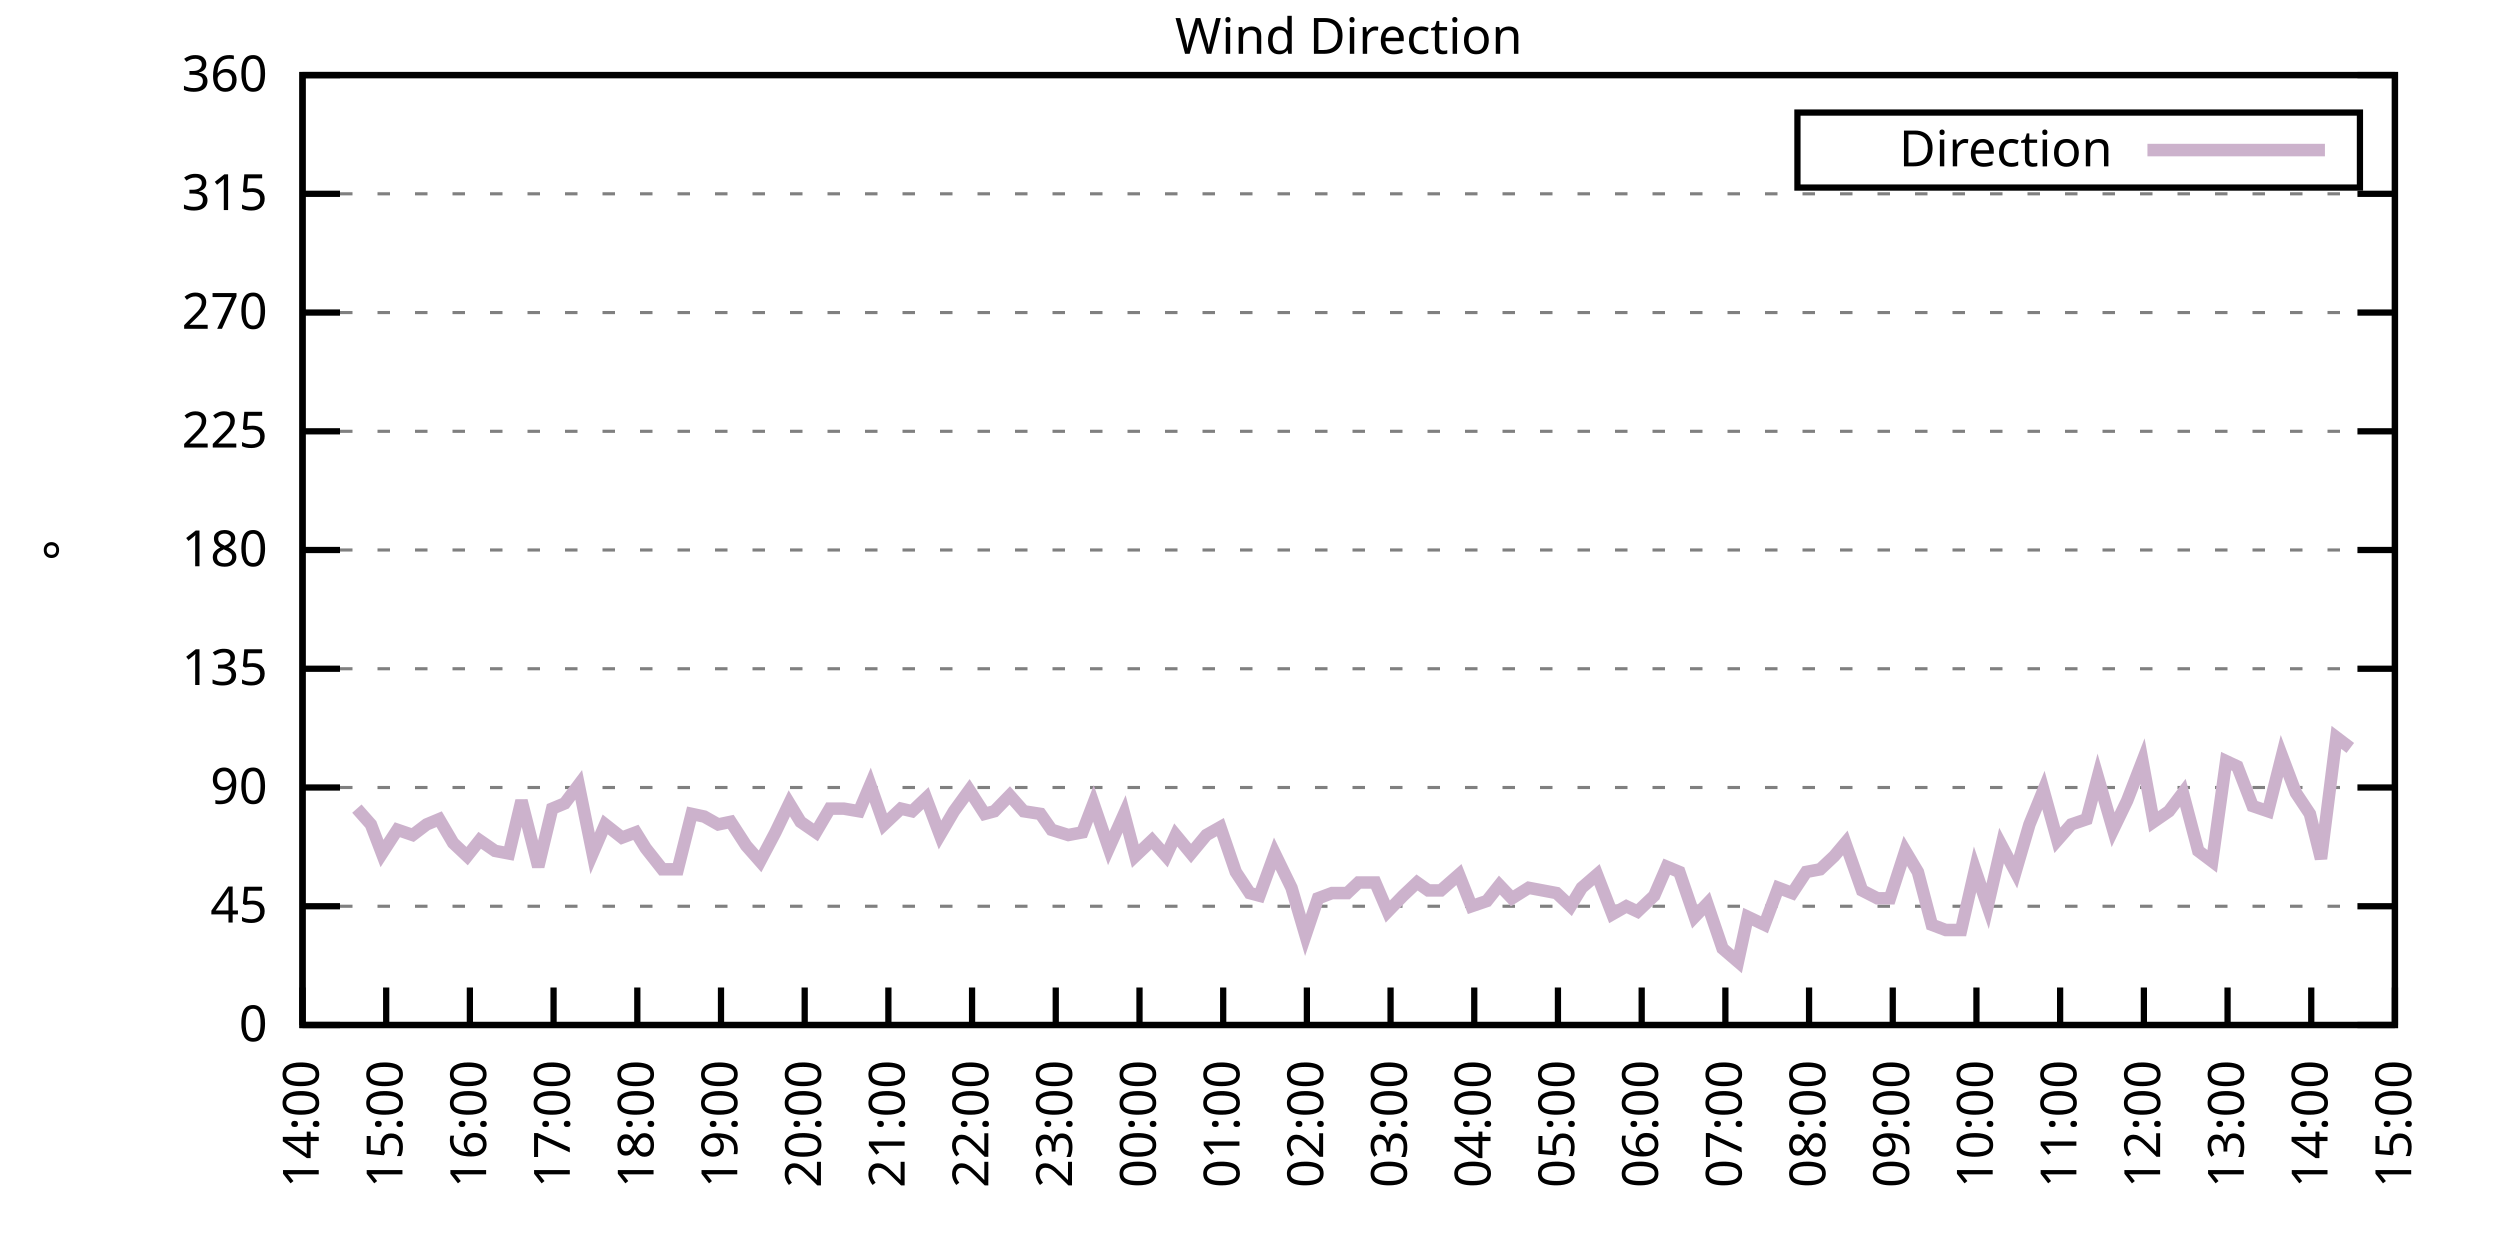
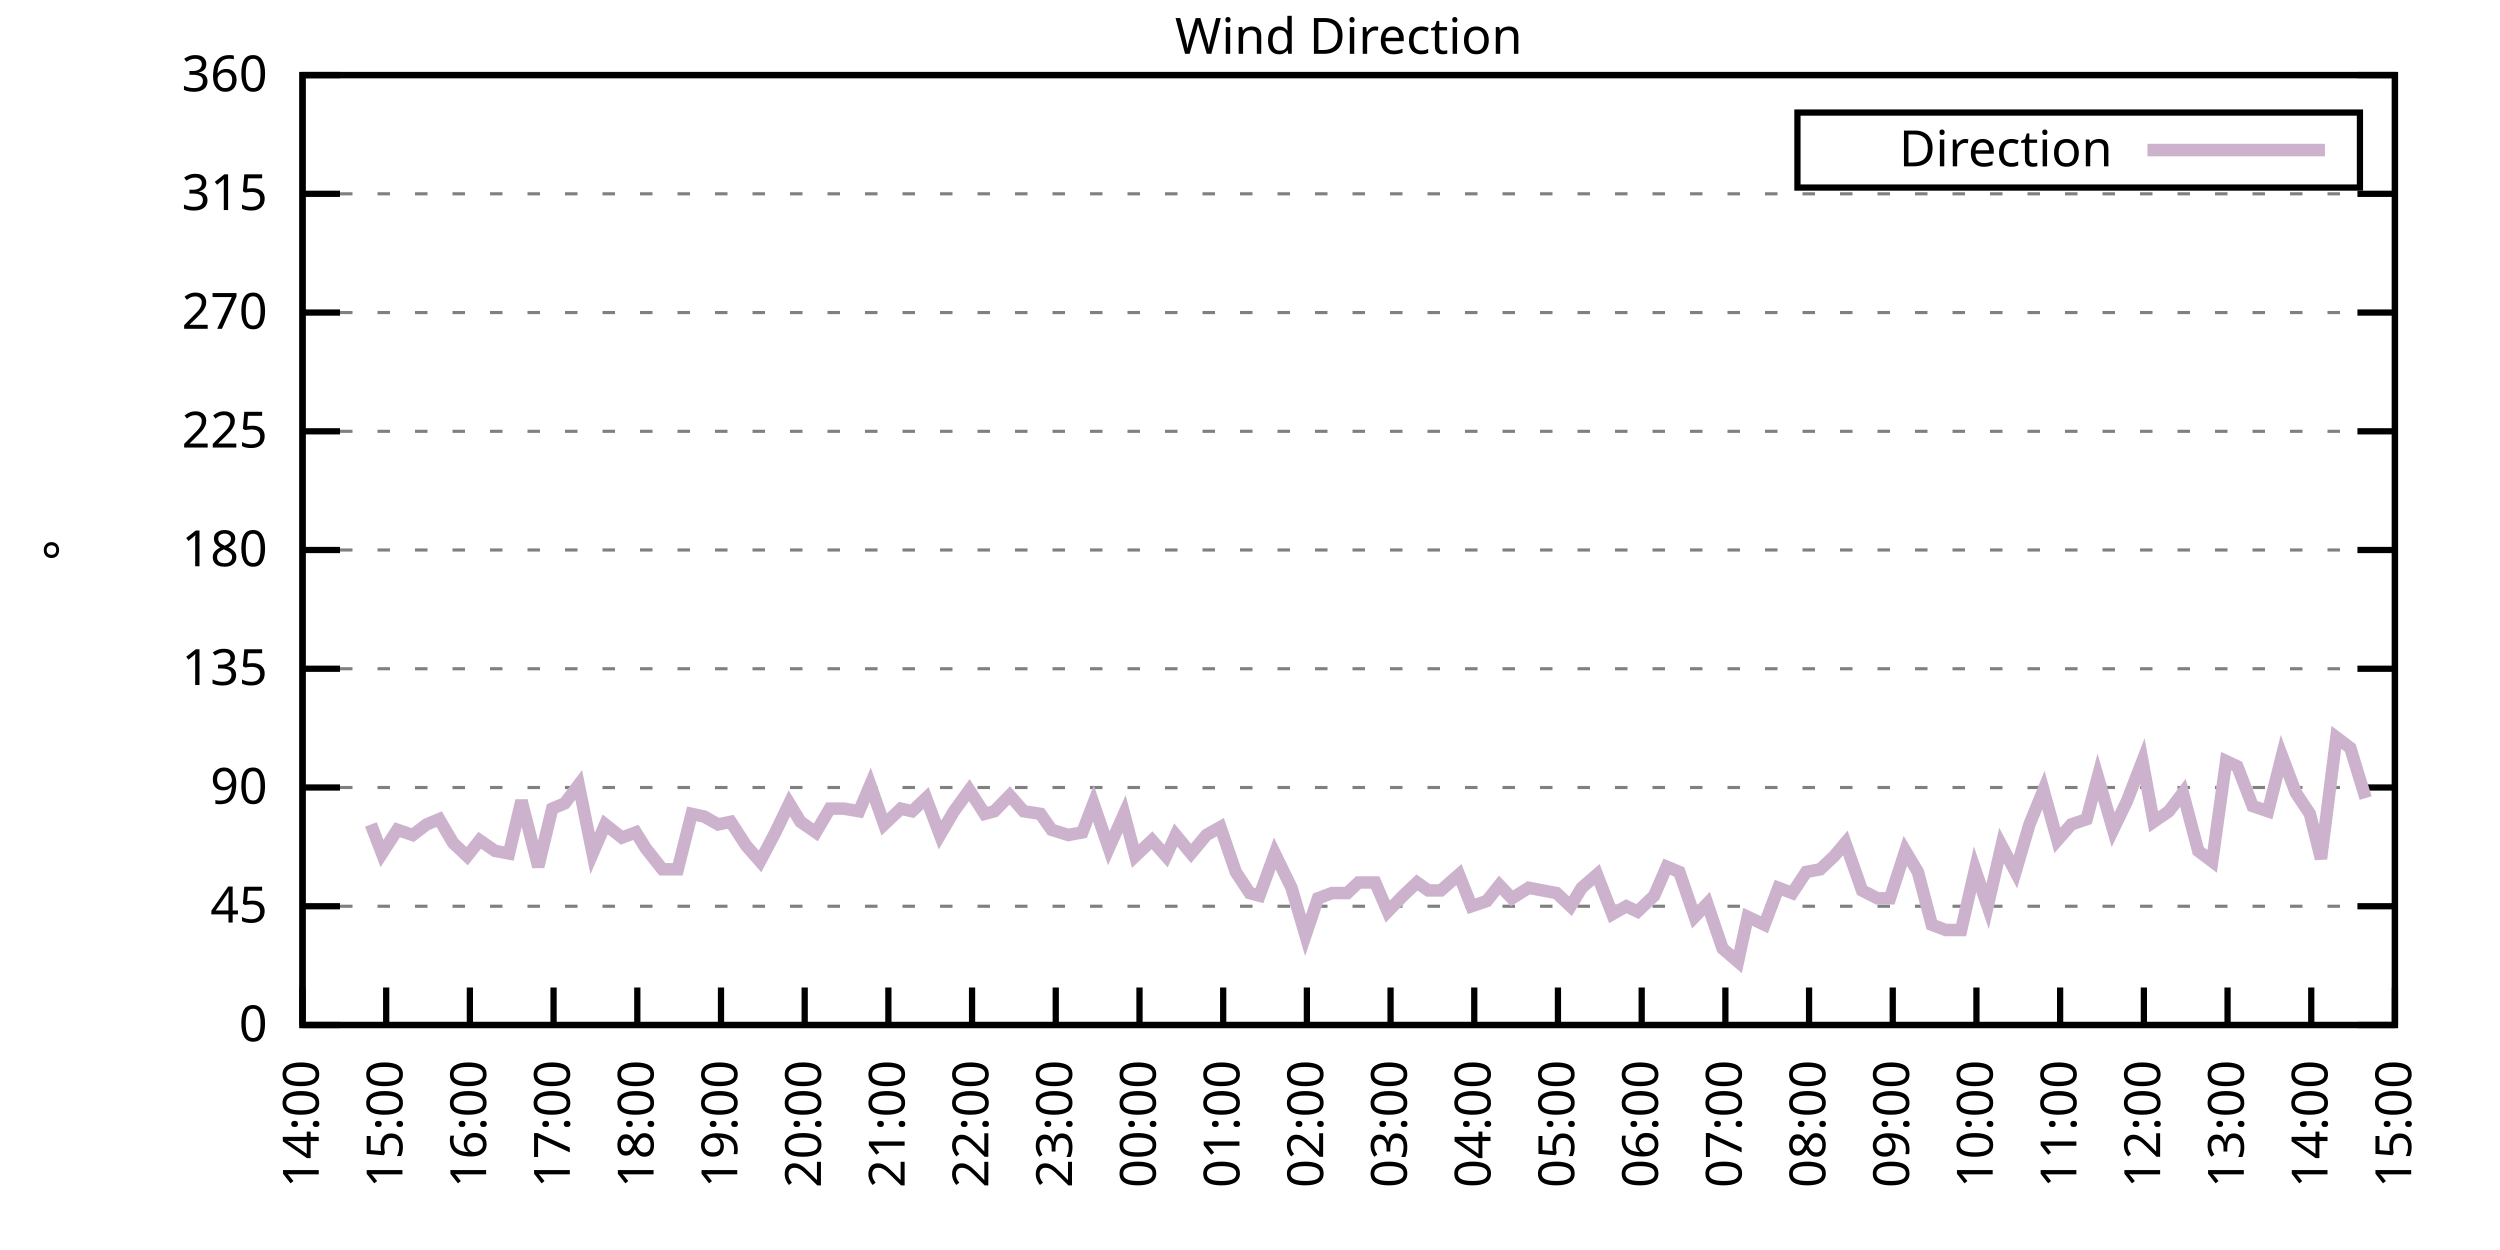
<svg xmlns="http://www.w3.org/2000/svg" xmlns:xlink="http://www.w3.org/1999/xlink" width="400" height="200" viewBox="0 0 400 200">
  <g id="gnuplot_canvas">
    <rect x="0" y="0" width="400" height="200" fill="none" />
    <defs>
      <circle id="gpDot" r="0.5" stroke-width="0.5" stroke="currentColor" />
      <path id="gpPt0" stroke-width="0.333" stroke="currentColor" d="M-1,0 h2 M0,-1 v2" />
      <path id="gpPt1" stroke-width="0.333" stroke="currentColor" d="M-1,-1 L1,1 M1,-1 L-1,1" />
      <path id="gpPt2" stroke-width="0.333" stroke="currentColor" d="M-1,0 L1,0 M0,-1 L0,1 M-1,-1 L1,1 M-1,1 L1,-1" />
      <rect id="gpPt3" stroke-width="0.333" stroke="currentColor" x="-1" y="-1" width="2" height="2" />
      <rect id="gpPt4" stroke-width="0.333" stroke="currentColor" fill="currentColor" x="-1" y="-1" width="2" height="2" />
      <circle id="gpPt5" stroke-width="0.333" stroke="currentColor" cx="0" cy="0" r="1" />
      <use xlink:href="#gpPt5" id="gpPt6" fill="currentColor" stroke="none" />
      <path id="gpPt7" stroke-width="0.333" stroke="currentColor" d="M0,-1.33 L-1.33,0.67 L1.33,0.67 z" />
      <use xlink:href="#gpPt7" id="gpPt8" fill="currentColor" stroke="none" />
      <use xlink:href="#gpPt7" id="gpPt9" stroke="currentColor" transform="rotate(180)" />
      <use xlink:href="#gpPt9" id="gpPt10" fill="currentColor" stroke="none" />
      <use xlink:href="#gpPt3" id="gpPt11" stroke="currentColor" transform="rotate(45)" />
      <use xlink:href="#gpPt11" id="gpPt12" fill="currentColor" stroke="none" />
      <path id="gpPt13" stroke-width="0.333" stroke="currentColor" d="M0,1.330 L1.265,0.411 L0.782,-1.067 L-0.782,-1.076 L-1.265,0.411 z" />
      <use xlink:href="#gpPt13" id="gpPt14" fill="currentColor" stroke="none" />
      <filter id="textbox" filterUnits="objectBoundingBox" x="0" y="0" height="1" width="1">
        <feFlood flood-color="white" flood-opacity="1" result="bgnd" />
        <feComposite in="SourceGraphic" in2="bgnd" operator="atop" />
      </filter>
      <filter id="greybox" filterUnits="objectBoundingBox" x="0" y="0" height="1" width="1">
        <feFlood flood-color="lightgrey" flood-opacity="1" result="grey" />
        <feComposite in="SourceGraphic" in2="grey" operator="atop" />
      </filter>
    </defs>
    <g fill="none" color="white" stroke="currentColor" stroke-width="1.00" stroke-linecap="butt" stroke-linejoin="miter">
</g>
    <g fill="none" color="black" stroke="currentColor" stroke-width="1.00" stroke-linecap="butt" stroke-linejoin="miter">
      <g stroke="none" shape-rendering="crispEdges">
        <polygon fill="rgb(255, 255, 255)" points="48.40,164.00 383.18,164.00 383.18,12.02 48.40,12.02 " />
      </g>
    </g>
    <g fill="none" color="black" stroke="currentColor" stroke-width="1.00" stroke-linecap="butt" stroke-linejoin="miter">
</g>
    <g fill="none" color="black" stroke="black" stroke-width="0.50" stroke-linecap="butt" stroke-linejoin="miter">
</g>
    <g fill="none" color="gray" stroke="currentColor" stroke-width="0.50" stroke-linecap="butt" stroke-linejoin="miter">
      <path stroke="gray" stroke-dasharray="2,4" class="gridline" d="M48.40,164.00 L383.19,164.00  " />
    </g>
    <g fill="none" color="gray" stroke="gray" stroke-width="1.00" stroke-linecap="butt" stroke-linejoin="miter">
</g>
    <g fill="none" color="black" stroke="currentColor" stroke-width="1.00" stroke-linecap="butt" stroke-linejoin="miter">
      <path stroke="black" d="M48.40,164.00 L54.40,164.00 M383.19,164.00 L377.19,164.00  " />
      <g transform="translate(42.80,166.60)" stroke="none" fill="black" font-family="Sans" font-size="8.00" text-anchor="end">
        <text>
          <tspan font-family="Sans"> 0</tspan>
        </text>
      </g>
    </g>
    <g fill="none" color="black" stroke="currentColor" stroke-width="1.00" stroke-linecap="butt" stroke-linejoin="miter">
</g>
    <g fill="none" color="black" stroke="black" stroke-width="0.50" stroke-linecap="butt" stroke-linejoin="miter">
</g>
    <g fill="none" color="gray" stroke="currentColor" stroke-width="0.50" stroke-linecap="butt" stroke-linejoin="miter">
      <path stroke="gray" stroke-dasharray="2,4" class="gridline" d="M48.40,145.00 L383.19,145.00  " />
    </g>
    <g fill="none" color="gray" stroke="gray" stroke-width="1.00" stroke-linecap="butt" stroke-linejoin="miter">
</g>
    <g fill="none" color="black" stroke="currentColor" stroke-width="1.00" stroke-linecap="butt" stroke-linejoin="miter">
      <path stroke="black" d="M48.40,145.00 L54.40,145.00 M383.19,145.00 L377.19,145.00  " />
      <g transform="translate(42.80,147.60)" stroke="none" fill="black" font-family="Sans" font-size="8.00" text-anchor="end">
        <text>
          <tspan font-family="Sans"> 45</tspan>
        </text>
      </g>
    </g>
    <g fill="none" color="black" stroke="currentColor" stroke-width="1.00" stroke-linecap="butt" stroke-linejoin="miter">
</g>
    <g fill="none" color="black" stroke="black" stroke-width="0.50" stroke-linecap="butt" stroke-linejoin="miter">
</g>
    <g fill="none" color="gray" stroke="currentColor" stroke-width="0.50" stroke-linecap="butt" stroke-linejoin="miter">
      <path stroke="gray" stroke-dasharray="2,4" class="gridline" d="M48.40,126.00 L383.19,126.00  " />
    </g>
    <g fill="none" color="gray" stroke="gray" stroke-width="1.00" stroke-linecap="butt" stroke-linejoin="miter">
</g>
    <g fill="none" color="black" stroke="currentColor" stroke-width="1.00" stroke-linecap="butt" stroke-linejoin="miter">
      <path stroke="black" d="M48.40,126.00 L54.40,126.00 M383.19,126.00 L377.19,126.00  " />
      <g transform="translate(42.80,128.60)" stroke="none" fill="black" font-family="Sans" font-size="8.00" text-anchor="end">
        <text>
          <tspan font-family="Sans"> 90</tspan>
        </text>
      </g>
    </g>
    <g fill="none" color="black" stroke="currentColor" stroke-width="1.00" stroke-linecap="butt" stroke-linejoin="miter">
</g>
    <g fill="none" color="black" stroke="black" stroke-width="0.50" stroke-linecap="butt" stroke-linejoin="miter">
</g>
    <g fill="none" color="gray" stroke="currentColor" stroke-width="0.50" stroke-linecap="butt" stroke-linejoin="miter">
      <path stroke="gray" stroke-dasharray="2,4" class="gridline" d="M48.40,107.00 L383.19,107.00  " />
    </g>
    <g fill="none" color="gray" stroke="gray" stroke-width="1.00" stroke-linecap="butt" stroke-linejoin="miter">
</g>
    <g fill="none" color="black" stroke="currentColor" stroke-width="1.00" stroke-linecap="butt" stroke-linejoin="miter">
      <path stroke="black" d="M48.40,107.00 L54.40,107.00 M383.19,107.00 L377.19,107.00  " />
      <g transform="translate(42.80,109.60)" stroke="none" fill="black" font-family="Sans" font-size="8.00" text-anchor="end">
        <text>
          <tspan font-family="Sans"> 135</tspan>
        </text>
      </g>
    </g>
    <g fill="none" color="black" stroke="currentColor" stroke-width="1.00" stroke-linecap="butt" stroke-linejoin="miter">
</g>
    <g fill="none" color="black" stroke="black" stroke-width="0.50" stroke-linecap="butt" stroke-linejoin="miter">
</g>
    <g fill="none" color="gray" stroke="currentColor" stroke-width="0.50" stroke-linecap="butt" stroke-linejoin="miter">
      <path stroke="gray" stroke-dasharray="2,4" class="gridline" d="M48.40,88.00 L383.19,88.00  " />
    </g>
    <g fill="none" color="gray" stroke="gray" stroke-width="1.00" stroke-linecap="butt" stroke-linejoin="miter">
</g>
    <g fill="none" color="black" stroke="currentColor" stroke-width="1.00" stroke-linecap="butt" stroke-linejoin="miter">
      <path stroke="black" d="M48.40,88.00 L54.40,88.00 M383.19,88.00 L377.19,88.00  " />
      <g transform="translate(42.80,90.60)" stroke="none" fill="black" font-family="Sans" font-size="8.00" text-anchor="end">
        <text>
          <tspan font-family="Sans"> 180</tspan>
        </text>
      </g>
    </g>
    <g fill="none" color="black" stroke="currentColor" stroke-width="1.00" stroke-linecap="butt" stroke-linejoin="miter">
</g>
    <g fill="none" color="black" stroke="black" stroke-width="0.50" stroke-linecap="butt" stroke-linejoin="miter">
</g>
    <g fill="none" color="gray" stroke="currentColor" stroke-width="0.50" stroke-linecap="butt" stroke-linejoin="miter">
      <path stroke="gray" stroke-dasharray="2,4" class="gridline" d="M48.40,69.01 L383.19,69.01  " />
    </g>
    <g fill="none" color="gray" stroke="gray" stroke-width="1.00" stroke-linecap="butt" stroke-linejoin="miter">
</g>
    <g fill="none" color="black" stroke="currentColor" stroke-width="1.00" stroke-linecap="butt" stroke-linejoin="miter">
      <path stroke="black" d="M48.40,69.01 L54.40,69.01 M383.19,69.01 L377.19,69.01  " />
      <g transform="translate(42.80,71.61)" stroke="none" fill="black" font-family="Sans" font-size="8.00" text-anchor="end">
        <text>
          <tspan font-family="Sans"> 225</tspan>
        </text>
      </g>
    </g>
    <g fill="none" color="black" stroke="currentColor" stroke-width="1.00" stroke-linecap="butt" stroke-linejoin="miter">
</g>
    <g fill="none" color="black" stroke="black" stroke-width="0.50" stroke-linecap="butt" stroke-linejoin="miter">
</g>
    <g fill="none" color="gray" stroke="currentColor" stroke-width="0.50" stroke-linecap="butt" stroke-linejoin="miter">
      <path stroke="gray" stroke-dasharray="2,4" class="gridline" d="M48.40,50.01 L383.19,50.01  " />
    </g>
    <g fill="none" color="gray" stroke="gray" stroke-width="1.00" stroke-linecap="butt" stroke-linejoin="miter">
</g>
    <g fill="none" color="black" stroke="currentColor" stroke-width="1.00" stroke-linecap="butt" stroke-linejoin="miter">
      <path stroke="black" d="M48.40,50.01 L54.40,50.01 M383.19,50.01 L377.19,50.01  " />
      <g transform="translate(42.80,52.61)" stroke="none" fill="black" font-family="Sans" font-size="8.00" text-anchor="end">
        <text>
          <tspan font-family="Sans"> 270</tspan>
        </text>
      </g>
    </g>
    <g fill="none" color="black" stroke="currentColor" stroke-width="1.00" stroke-linecap="butt" stroke-linejoin="miter">
</g>
    <g fill="none" color="black" stroke="black" stroke-width="0.50" stroke-linecap="butt" stroke-linejoin="miter">
</g>
    <g fill="none" color="gray" stroke="currentColor" stroke-width="0.50" stroke-linecap="butt" stroke-linejoin="miter">
      <path stroke="gray" stroke-dasharray="2,4" class="gridline" d="M48.40,31.01 L383.19,31.01  " />
    </g>
    <g fill="none" color="gray" stroke="gray" stroke-width="1.00" stroke-linecap="butt" stroke-linejoin="miter">
</g>
    <g fill="none" color="black" stroke="currentColor" stroke-width="1.00" stroke-linecap="butt" stroke-linejoin="miter">
      <path stroke="black" d="M48.40,31.01 L54.40,31.01 M383.19,31.01 L377.19,31.01  " />
      <g transform="translate(42.80,33.61)" stroke="none" fill="black" font-family="Sans" font-size="8.00" text-anchor="end">
        <text>
          <tspan font-family="Sans"> 315</tspan>
        </text>
      </g>
    </g>
    <g fill="none" color="black" stroke="currentColor" stroke-width="1.00" stroke-linecap="butt" stroke-linejoin="miter">
</g>
    <g fill="none" color="black" stroke="black" stroke-width="0.50" stroke-linecap="butt" stroke-linejoin="miter">
</g>
    <g fill="none" color="gray" stroke="currentColor" stroke-width="0.50" stroke-linecap="butt" stroke-linejoin="miter">
      <path stroke="gray" stroke-dasharray="2,4" class="gridline" d="M48.40,12.01 L383.19,12.01  " />
    </g>
    <g fill="none" color="gray" stroke="gray" stroke-width="1.00" stroke-linecap="butt" stroke-linejoin="miter">
</g>
    <g fill="none" color="black" stroke="currentColor" stroke-width="1.00" stroke-linecap="butt" stroke-linejoin="miter">
      <path stroke="black" d="M48.40,12.01 L54.40,12.01 M383.19,12.01 L377.19,12.01  " />
      <g transform="translate(42.80,14.61)" stroke="none" fill="black" font-family="Sans" font-size="8.00" text-anchor="end">
        <text>
          <tspan font-family="Sans"> 360</tspan>
        </text>
      </g>
    </g>
    <g fill="none" color="black" stroke="currentColor" stroke-width="1.00" stroke-linecap="butt" stroke-linejoin="miter">
      <path stroke="black" d="M48.40,164.00 L48.40,158.00  " />
      <g transform="translate(51.00,169.60) rotate(270.00)" stroke="none" fill="black" font-family="Sans" font-size="8.00" text-anchor="end">
        <text>
          <tspan font-family="Sans">14:00</tspan>
        </text>
      </g>
    </g>
    <g fill="none" color="black" stroke="currentColor" stroke-width="1.00" stroke-linecap="butt" stroke-linejoin="miter">
      <path stroke="black" d="M61.79,164.00 L61.79,158.00  " />
      <g transform="translate(64.39,169.60) rotate(270.00)" stroke="none" fill="black" font-family="Sans" font-size="8.00" text-anchor="end">
        <text>
          <tspan font-family="Sans">15:00</tspan>
        </text>
      </g>
    </g>
    <g fill="none" color="black" stroke="currentColor" stroke-width="1.00" stroke-linecap="butt" stroke-linejoin="miter">
      <path stroke="black" d="M75.18,164.00 L75.18,158.00  " />
      <g transform="translate(77.78,169.60) rotate(270.00)" stroke="none" fill="black" font-family="Sans" font-size="8.00" text-anchor="end">
        <text>
          <tspan font-family="Sans">16:00</tspan>
        </text>
      </g>
    </g>
    <g fill="none" color="black" stroke="currentColor" stroke-width="1.00" stroke-linecap="butt" stroke-linejoin="miter">
      <path stroke="black" d="M88.57,164.00 L88.57,158.00  " />
      <g transform="translate(91.17,169.60) rotate(270.00)" stroke="none" fill="black" font-family="Sans" font-size="8.00" text-anchor="end">
        <text>
          <tspan font-family="Sans">17:00</tspan>
        </text>
      </g>
    </g>
    <g fill="none" color="black" stroke="currentColor" stroke-width="1.00" stroke-linecap="butt" stroke-linejoin="miter">
      <path stroke="black" d="M101.97,164.00 L101.97,158.00  " />
      <g transform="translate(104.57,169.60) rotate(270.00)" stroke="none" fill="black" font-family="Sans" font-size="8.00" text-anchor="end">
        <text>
          <tspan font-family="Sans">18:00</tspan>
        </text>
      </g>
    </g>
    <g fill="none" color="black" stroke="currentColor" stroke-width="1.00" stroke-linecap="butt" stroke-linejoin="miter">
      <path stroke="black" d="M115.36,164.00 L115.36,158.00  " />
      <g transform="translate(117.96,169.60) rotate(270.00)" stroke="none" fill="black" font-family="Sans" font-size="8.00" text-anchor="end">
        <text>
          <tspan font-family="Sans">19:00</tspan>
        </text>
      </g>
    </g>
    <g fill="none" color="black" stroke="currentColor" stroke-width="1.00" stroke-linecap="butt" stroke-linejoin="miter">
      <path stroke="black" d="M128.75,164.00 L128.75,158.00  " />
      <g transform="translate(131.35,169.60) rotate(270.00)" stroke="none" fill="black" font-family="Sans" font-size="8.00" text-anchor="end">
        <text>
          <tspan font-family="Sans">20:00</tspan>
        </text>
      </g>
    </g>
    <g fill="none" color="black" stroke="currentColor" stroke-width="1.00" stroke-linecap="butt" stroke-linejoin="miter">
      <path stroke="black" d="M142.14,164.00 L142.14,158.00  " />
      <g transform="translate(144.74,169.60) rotate(270.00)" stroke="none" fill="black" font-family="Sans" font-size="8.00" text-anchor="end">
        <text>
          <tspan font-family="Sans">21:00</tspan>
        </text>
      </g>
    </g>
    <g fill="none" color="black" stroke="currentColor" stroke-width="1.00" stroke-linecap="butt" stroke-linejoin="miter">
      <path stroke="black" d="M155.53,164.00 L155.53,158.00  " />
      <g transform="translate(158.13,169.60) rotate(270.00)" stroke="none" fill="black" font-family="Sans" font-size="8.00" text-anchor="end">
        <text>
          <tspan font-family="Sans">22:00</tspan>
        </text>
      </g>
    </g>
    <g fill="none" color="black" stroke="currentColor" stroke-width="1.00" stroke-linecap="butt" stroke-linejoin="miter">
      <path stroke="black" d="M168.92,164.00 L168.92,158.00  " />
      <g transform="translate(171.52,169.60) rotate(270.00)" stroke="none" fill="black" font-family="Sans" font-size="8.00" text-anchor="end">
        <text>
          <tspan font-family="Sans">23:00</tspan>
        </text>
      </g>
    </g>
    <g fill="none" color="black" stroke="currentColor" stroke-width="1.00" stroke-linecap="butt" stroke-linejoin="miter">
      <path stroke="black" d="M182.32,164.00 L182.32,158.00  " />
      <g transform="translate(184.92,169.60) rotate(270.00)" stroke="none" fill="black" font-family="Sans" font-size="8.00" text-anchor="end">
        <text>
          <tspan font-family="Sans">00:00</tspan>
        </text>
      </g>
    </g>
    <g fill="none" color="black" stroke="currentColor" stroke-width="1.00" stroke-linecap="butt" stroke-linejoin="miter">
      <path stroke="black" d="M195.71,164.00 L195.71,158.00  " />
      <g transform="translate(198.31,169.60) rotate(270.00)" stroke="none" fill="black" font-family="Sans" font-size="8.00" text-anchor="end">
        <text>
          <tspan font-family="Sans">01:00</tspan>
        </text>
      </g>
    </g>
    <g fill="none" color="black" stroke="currentColor" stroke-width="1.00" stroke-linecap="butt" stroke-linejoin="miter">
      <path stroke="black" d="M209.10,164.00 L209.10,158.00  " />
      <g transform="translate(211.70,169.60) rotate(270.00)" stroke="none" fill="black" font-family="Sans" font-size="8.00" text-anchor="end">
        <text>
          <tspan font-family="Sans">02:00</tspan>
        </text>
      </g>
    </g>
    <g fill="none" color="black" stroke="currentColor" stroke-width="1.00" stroke-linecap="butt" stroke-linejoin="miter">
      <path stroke="black" d="M222.49,164.00 L222.49,158.00  " />
      <g transform="translate(225.09,169.60) rotate(270.00)" stroke="none" fill="black" font-family="Sans" font-size="8.00" text-anchor="end">
        <text>
          <tspan font-family="Sans">03:00</tspan>
        </text>
      </g>
    </g>
    <g fill="none" color="black" stroke="currentColor" stroke-width="1.00" stroke-linecap="butt" stroke-linejoin="miter">
      <path stroke="black" d="M235.88,164.00 L235.88,158.00  " />
      <g transform="translate(238.48,169.60) rotate(270.00)" stroke="none" fill="black" font-family="Sans" font-size="8.00" text-anchor="end">
        <text>
          <tspan font-family="Sans">04:00</tspan>
        </text>
      </g>
    </g>
    <g fill="none" color="black" stroke="currentColor" stroke-width="1.00" stroke-linecap="butt" stroke-linejoin="miter">
      <path stroke="black" d="M249.27,164.00 L249.27,158.00  " />
      <g transform="translate(251.87,169.60) rotate(270.00)" stroke="none" fill="black" font-family="Sans" font-size="8.00" text-anchor="end">
        <text>
          <tspan font-family="Sans">05:00</tspan>
        </text>
      </g>
    </g>
    <g fill="none" color="black" stroke="currentColor" stroke-width="1.00" stroke-linecap="butt" stroke-linejoin="miter">
      <path stroke="black" d="M262.67,164.00 L262.67,158.00  " />
      <g transform="translate(265.27,169.60) rotate(270.00)" stroke="none" fill="black" font-family="Sans" font-size="8.00" text-anchor="end">
        <text>
          <tspan font-family="Sans">06:00</tspan>
        </text>
      </g>
    </g>
    <g fill="none" color="black" stroke="currentColor" stroke-width="1.00" stroke-linecap="butt" stroke-linejoin="miter">
      <path stroke="black" d="M276.06,164.00 L276.06,158.00  " />
      <g transform="translate(278.66,169.60) rotate(270.00)" stroke="none" fill="black" font-family="Sans" font-size="8.00" text-anchor="end">
        <text>
          <tspan font-family="Sans">07:00</tspan>
        </text>
      </g>
    </g>
    <g fill="none" color="black" stroke="currentColor" stroke-width="1.00" stroke-linecap="butt" stroke-linejoin="miter">
      <path stroke="black" d="M289.45,164.00 L289.45,158.00  " />
      <g transform="translate(292.05,169.60) rotate(270.00)" stroke="none" fill="black" font-family="Sans" font-size="8.00" text-anchor="end">
        <text>
          <tspan font-family="Sans">08:00</tspan>
        </text>
      </g>
    </g>
    <g fill="none" color="black" stroke="currentColor" stroke-width="1.00" stroke-linecap="butt" stroke-linejoin="miter">
      <path stroke="black" d="M302.84,164.00 L302.84,158.00  " />
      <g transform="translate(305.44,169.60) rotate(270.00)" stroke="none" fill="black" font-family="Sans" font-size="8.00" text-anchor="end">
        <text>
          <tspan font-family="Sans">09:00</tspan>
        </text>
      </g>
    </g>
    <g fill="none" color="black" stroke="currentColor" stroke-width="1.00" stroke-linecap="butt" stroke-linejoin="miter">
      <path stroke="black" d="M316.23,164.00 L316.23,158.00  " />
      <g transform="translate(318.83,169.60) rotate(270.00)" stroke="none" fill="black" font-family="Sans" font-size="8.00" text-anchor="end">
        <text>
          <tspan font-family="Sans">10:00</tspan>
        </text>
      </g>
    </g>
    <g fill="none" color="black" stroke="currentColor" stroke-width="1.00" stroke-linecap="butt" stroke-linejoin="miter">
      <path stroke="black" d="M329.62,164.00 L329.62,158.00  " />
      <g transform="translate(332.22,169.60) rotate(270.00)" stroke="none" fill="black" font-family="Sans" font-size="8.00" text-anchor="end">
        <text>
          <tspan font-family="Sans">11:00</tspan>
        </text>
      </g>
    </g>
    <g fill="none" color="black" stroke="currentColor" stroke-width="1.00" stroke-linecap="butt" stroke-linejoin="miter">
      <path stroke="black" d="M343.02,164.00 L343.02,158.00  " />
      <g transform="translate(345.62,169.60) rotate(270.00)" stroke="none" fill="black" font-family="Sans" font-size="8.00" text-anchor="end">
        <text>
          <tspan font-family="Sans">12:00</tspan>
        </text>
      </g>
    </g>
    <g fill="none" color="black" stroke="currentColor" stroke-width="1.00" stroke-linecap="butt" stroke-linejoin="miter">
      <path stroke="black" d="M356.41,164.00 L356.41,158.00  " />
      <g transform="translate(359.01,169.60) rotate(270.00)" stroke="none" fill="black" font-family="Sans" font-size="8.00" text-anchor="end">
        <text>
          <tspan font-family="Sans">13:00</tspan>
        </text>
      </g>
    </g>
    <g fill="none" color="black" stroke="currentColor" stroke-width="1.00" stroke-linecap="butt" stroke-linejoin="miter">
      <path stroke="black" d="M369.80,164.00 L369.80,158.00  " />
      <g transform="translate(372.40,169.60) rotate(270.00)" stroke="none" fill="black" font-family="Sans" font-size="8.00" text-anchor="end">
        <text>
          <tspan font-family="Sans">14:00</tspan>
        </text>
      </g>
    </g>
    <g fill="none" color="black" stroke="currentColor" stroke-width="1.00" stroke-linecap="butt" stroke-linejoin="miter">
      <path stroke="black" d="M383.19,164.00 L383.19,158.00  " />
      <g transform="translate(385.79,169.60) rotate(270.00)" stroke="none" fill="black" font-family="Sans" font-size="8.00" text-anchor="end">
        <text>
          <tspan font-family="Sans">15:00</tspan>
        </text>
      </g>
    </g>
    <g fill="none" color="black" stroke="currentColor" stroke-width="1.00" stroke-linecap="butt" stroke-linejoin="miter">
</g>
    <g fill="none" color="black" stroke="currentColor" stroke-width="1.00" stroke-linecap="butt" stroke-linejoin="miter">
      <path stroke="black" d="M48.40,12.01 L48.40,164.00 L383.19,164.00 L383.19,12.01 L48.40,12.01 Z  " />
    </g>
    <g fill="none" color="black" stroke="currentColor" stroke-width="1.00" stroke-linecap="butt" stroke-linejoin="miter">
</g>
    <g fill="none" color="black" stroke="currentColor" stroke-width="1.00" stroke-linecap="butt" stroke-linejoin="miter">
      <path stroke="black" d="M287.59,30.01 L287.59,18.01 L377.59,18.01 L377.59,30.01 L287.59,30.01 Z  " />
    </g>
    <g id="Wind_direction_plot_1">
      <g fill="none" color="white" stroke="black" stroke-width="2.00" stroke-linecap="butt" stroke-linejoin="miter">
</g>
      <g fill="none" color="black" stroke="currentColor" stroke-width="2.00" stroke-linecap="butt" stroke-linejoin="miter">
        <g transform="translate(337.99,26.61)" stroke="none" fill="black" font-family="Sans" font-size="8.00" text-anchor="end">
          <text>
            <tspan font-family="Sans">Direction</tspan>
          </text>
        </g>
      </g>
      <g fill="none" color="black" stroke="currentColor" stroke-width="2.00" stroke-linecap="butt" stroke-linejoin="miter">
-         <path stroke="rgb(204, 178, 204)" d="M343.59,24.01 L371.99,24.01 M57.10,129.38 L59.34,131.91 L61.12,136.56 L63.58,132.76 L66.03,133.60 L68.26,131.91   L70.27,131.07 L72.50,134.87 L74.74,136.98 L76.75,134.45 L79.20,136.14 L81.43,136.56 L83.44,128.11 L86.12,138.67   L88.35,129.38 L90.36,128.54 L92.59,125.58 L94.82,136.56 L96.83,131.91 L99.51,134.02 L101.74,133.18 L103.31,135.71   L105.98,139.09 L108.44,139.09 L110.67,130.22 L112.68,130.65 L114.91,131.91 L116.92,131.49 L119.38,135.29 L121.61,137.82   L124.06,133.18 L126.29,128.54 L128.08,131.49 L130.54,133.18 L132.77,129.38 L135.00,129.38 L137.45,129.80 L139.24,125.58   L141.47,131.91 L144.15,129.38 L145.94,129.80 L148.17,127.69 L150.40,133.60 L152.63,129.80 L155.09,126.42 L157.54,130.22   L159.10,129.80 L161.56,127.27 L163.79,129.80 L166.47,130.22 L168.25,132.76 L170.93,133.60 L173.17,133.18 L174.95,128.54   L177.41,135.71 L179.86,130.22 L181.65,136.98 L184.32,134.45 L186.56,136.98 L188.12,133.60 L190.57,136.56 L193.03,133.60   L195.26,132.34 L197.72,139.51 L199.95,142.89 L201.51,143.31 L203.97,136.56 L206.64,142.05 L208.88,149.65 L210.88,143.73   L213.12,142.89 L215.57,142.89 L217.36,141.20 L220.04,141.20 L222.04,145.85 L224.50,143.31 L226.73,141.20 L228.52,142.47   L230.53,142.47 L233.43,139.93 L235.44,145.00 L237.89,144.16 L239.90,141.62 L241.91,143.73 L244.59,142.05 L246.82,142.47   L249.05,142.89 L251.28,145.00 L253.07,142.05 L255.52,139.93 L257.98,146.27 L260.21,145.00 L262.00,145.85 L264.67,143.31   L266.68,138.67 L268.69,139.51 L271.15,146.69 L273.16,144.58 L275.61,151.76 L278.07,153.87 L279.63,146.69 L282.31,147.96   L284.54,142.05 L286.77,142.89 L289.00,139.51 L291.23,139.09 L293.47,136.98 L295.25,134.87 L297.93,142.47 L300.39,143.73   L302.39,143.73 L304.85,136.14 L306.86,139.51 L309.09,147.96 L311.32,148.80 L313.78,148.80 L316.01,139.09 L318.02,145.00   L320.25,135.29 L322.48,139.51 L324.71,131.91 L326.95,126.42 L329.18,134.45 L331.41,131.91 L333.86,131.07 L335.65,124.31   L338.10,132.76 L340.34,128.11 L342.79,121.78 L344.58,131.49 L347.03,129.80 L349.26,126.85 L351.72,136.14 L353.95,137.82   L356.18,121.78 L357.97,122.62 L360.42,128.96 L362.88,129.80 L365.11,120.94 L367.34,126.85 L369.58,130.22 L371.36,137.40   L373.82,117.98 L376.05,119.67  " />
+         <path stroke="rgb(204, 178, 204)" d="M343.59,24.01 L371.99,24.01 M59.34,131.91 L61.12,136.56 L63.58,132.76 L66.03,133.60 L68.26,131.91 L70.27,131.07   L72.50,134.87 L74.74,136.98 L76.75,134.45 L79.20,136.14 L81.43,136.56 L83.44,128.11 L86.12,138.67 L88.35,129.38   L90.36,128.54 L92.59,125.58 L94.82,136.56 L96.83,131.91 L99.51,134.02 L101.74,133.18 L103.31,135.71 L105.98,139.09   L108.44,139.09 L110.67,130.22 L112.68,130.65 L114.91,131.91 L116.92,131.49 L119.38,135.29 L121.61,137.82 L124.06,133.18   L126.29,128.54 L128.08,131.49 L130.54,133.18 L132.77,129.38 L135.00,129.38 L137.45,129.80 L139.24,125.58 L141.47,131.91   L144.15,129.38 L145.94,129.80 L148.17,127.69 L150.40,133.60 L152.63,129.80 L155.09,126.42 L157.54,130.22 L159.10,129.80   L161.56,127.27 L163.79,129.80 L166.47,130.22 L168.25,132.76 L170.93,133.60 L173.17,133.18 L174.95,128.54 L177.41,135.71   L179.86,130.22 L181.65,136.98 L184.32,134.45 L186.56,136.98 L188.12,133.60 L190.57,136.56 L193.03,133.60 L195.26,132.34   L197.72,139.51 L199.95,142.89 L201.51,143.31 L203.97,136.56 L206.64,142.05 L208.88,149.65 L210.88,143.73 L213.12,142.89   L215.57,142.89 L217.36,141.20 L220.04,141.20 L222.04,145.85 L224.50,143.31 L226.73,141.20 L228.52,142.47 L230.53,142.47   L233.43,139.93 L235.44,145.00 L237.89,144.16 L239.90,141.62 L241.91,143.73 L244.59,142.05 L246.82,142.47 L249.05,142.89   L251.28,145.00 L253.07,142.05 L255.52,139.93 L257.98,146.27 L260.21,145.00 L262.00,145.85 L264.67,143.31 L266.68,138.67   L268.69,139.51 L271.15,146.69 L273.16,144.58 L275.61,151.76 L278.07,153.87 L279.63,146.69 L282.31,147.96 L284.54,142.05   L286.77,142.89 L289.00,139.51 L291.23,139.09 L293.47,136.98 L295.25,134.87 L297.93,142.47 L300.39,143.73 L302.39,143.73   L304.85,136.14 L306.86,139.51 L309.09,147.96 L311.32,148.80 L313.78,148.80 L316.01,139.09 L318.02,145.00 L320.25,135.29   L322.48,139.51 L324.71,131.91 L326.95,126.42 L329.18,134.45 L331.41,131.91 L333.86,131.07 L335.65,124.31 L338.10,132.76   L340.34,128.11 L342.79,121.78 L344.58,131.49 L347.03,129.80 L349.26,126.85 L351.72,136.14 L353.95,137.82 L356.18,121.78   L357.97,122.62 L360.42,128.96 L362.88,129.80 L365.11,120.94 L367.34,126.85 L369.58,130.22 L371.36,137.40 L373.82,117.98   L376.05,119.67 L378.50,127.69  " />
      </g>
    </g>
    <g fill="none" color="black" stroke="currentColor" stroke-width="2.00" stroke-linecap="butt" stroke-linejoin="miter">
</g>
    <g fill="none" color="black" stroke="black" stroke-width="1.00" stroke-linecap="butt" stroke-linejoin="miter">
</g>
    <g fill="none" color="black" stroke="currentColor" stroke-width="1.00" stroke-linecap="butt" stroke-linejoin="miter">
      <path stroke="black" d="M48.40,12.01 L48.40,164.00 L383.19,164.00 L383.19,12.01 L48.40,12.01 Z  " />
      <g transform="translate(12.80,88.01) rotate(270.00)" stroke="none" fill="black" font-family="Sans" font-size="8.00" text-anchor="middle">
        <text>
          <tspan font-family="Sans">°</tspan>
        </text>
      </g>
    </g>
    <g fill="none" color="black" stroke="currentColor" stroke-width="1.00" stroke-linecap="butt" stroke-linejoin="miter">
</g>
    <g fill="none" color="black" stroke="currentColor" stroke-width="1.00" stroke-linecap="butt" stroke-linejoin="miter">
      <g transform="translate(215.79,8.61)" stroke="none" fill="black" font-family="Sans" font-size="8.00" text-anchor="middle">
        <text>
          <tspan font-family="Sans">Wind Direction</tspan>
        </text>
      </g>
    </g>
    <g fill="none" color="black" stroke="currentColor" stroke-width="1.00" stroke-linecap="butt" stroke-linejoin="miter">
</g>
  </g>
</svg>
